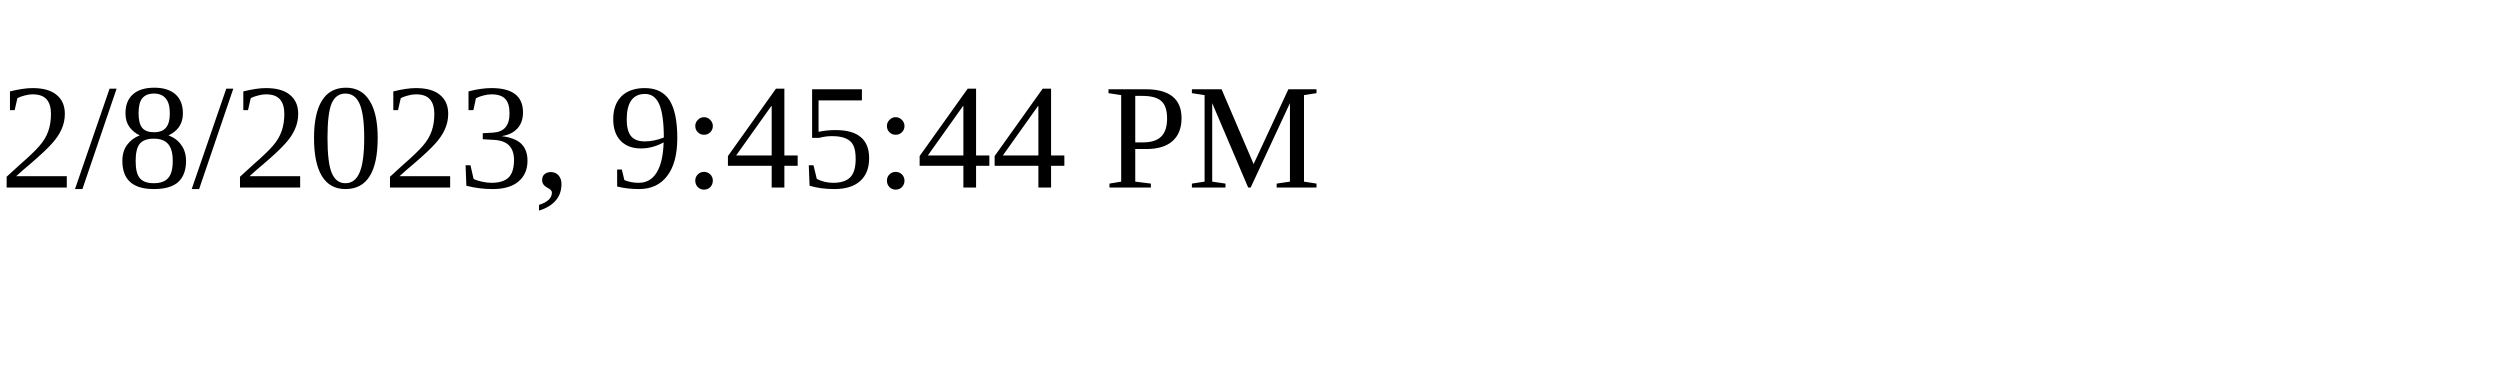
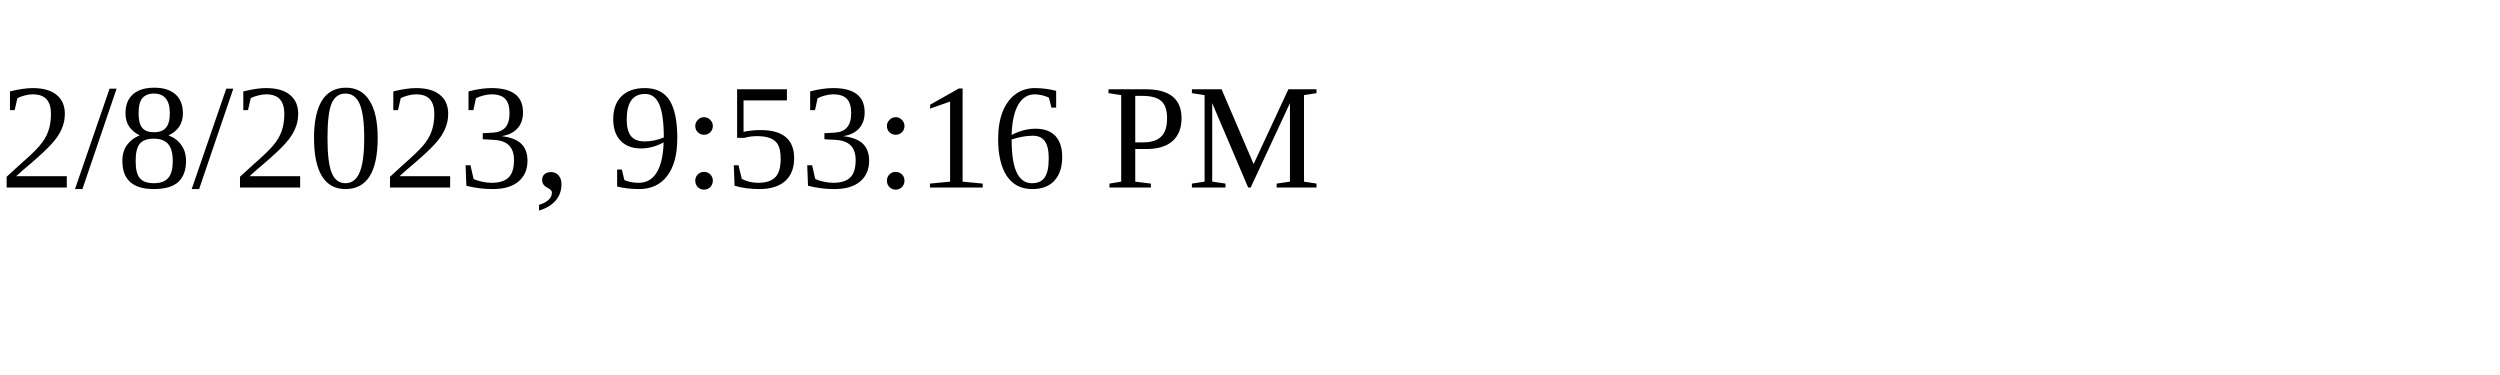
<svg xmlns="http://www.w3.org/2000/svg" height="30" width="200">
-   <text x="0" y="15">2/8/2023, 9:45:44 PM</text>
+   <text x="0" y="15">2/8/2023, 9:53:16 PM</text>
</svg>
